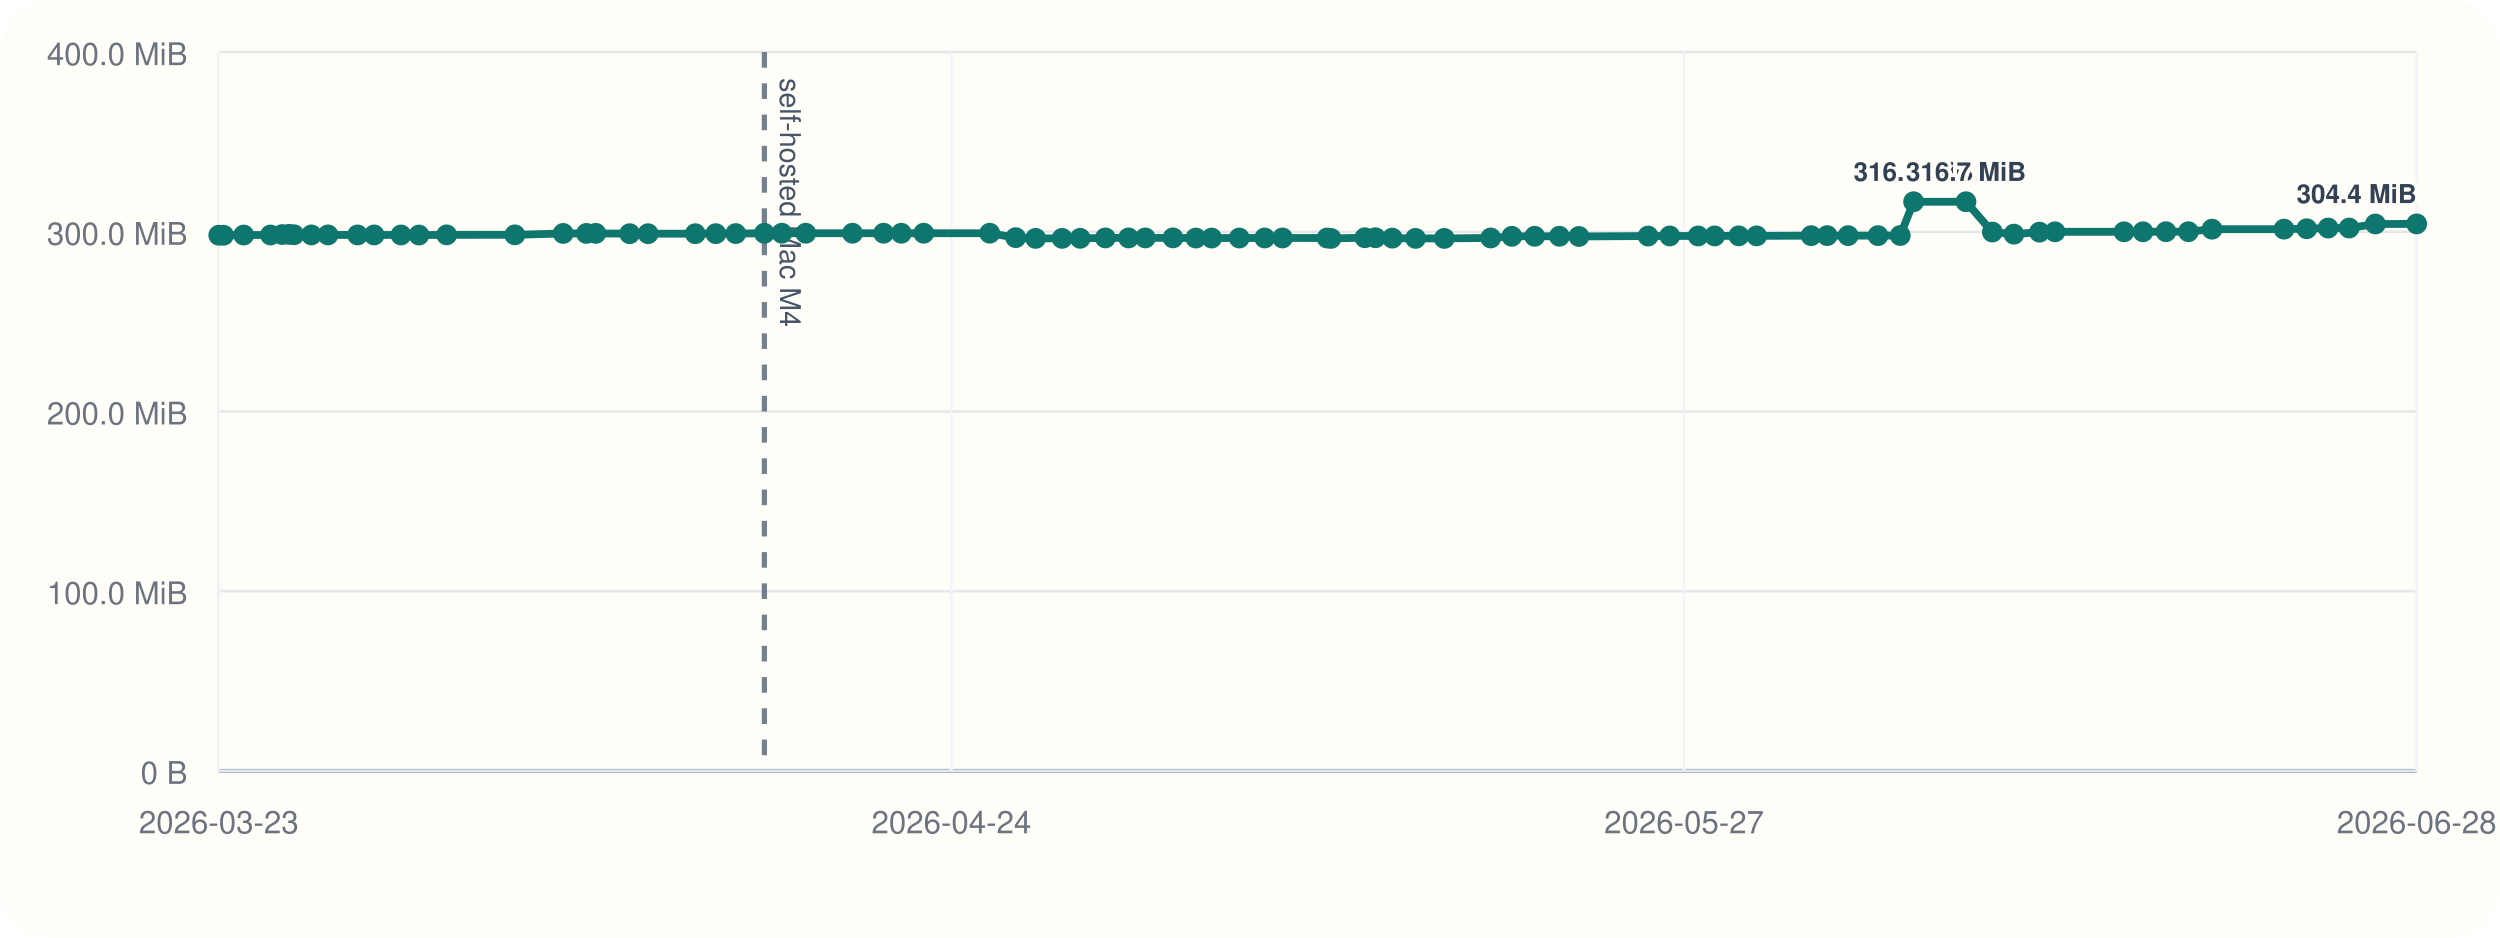
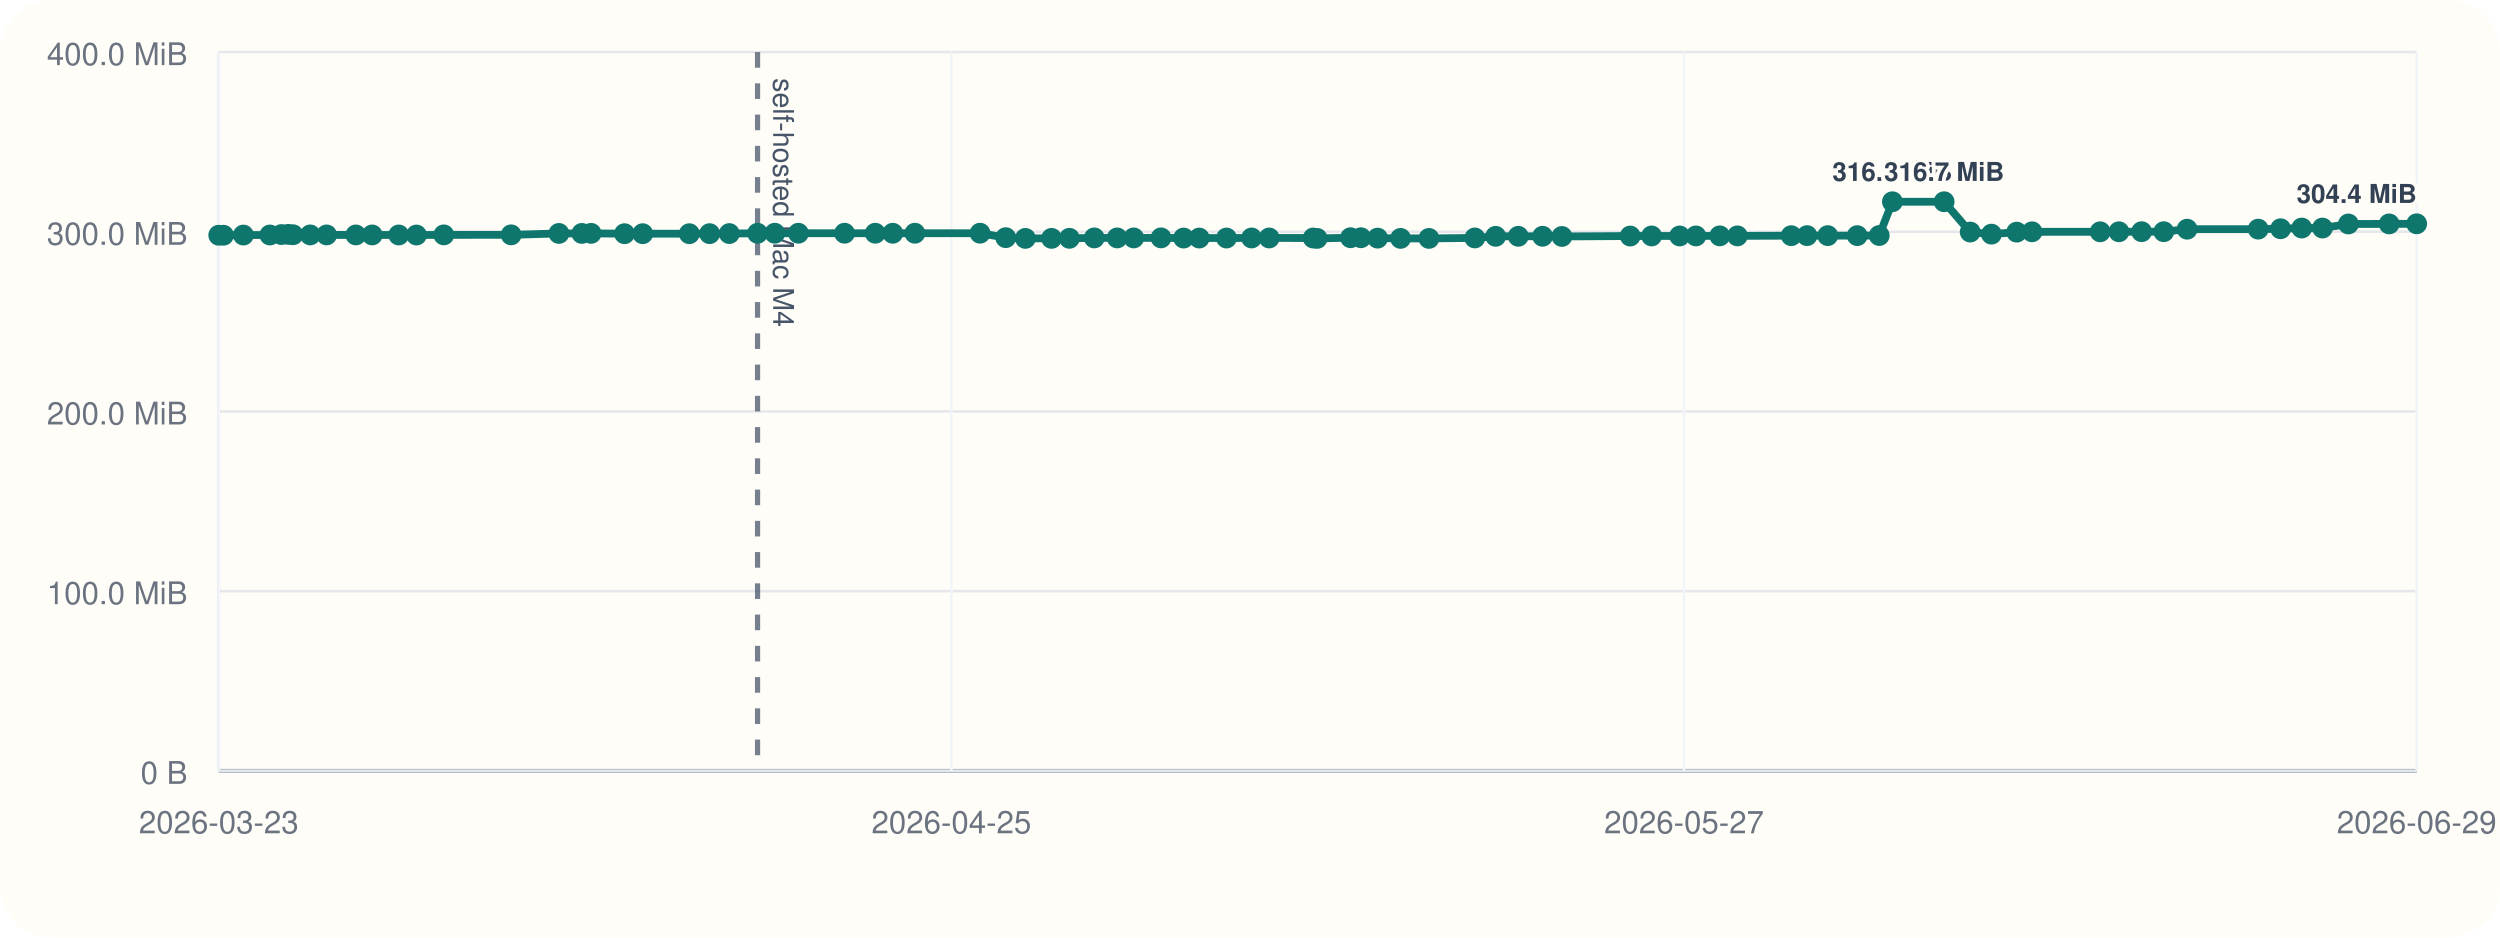
<svg xmlns="http://www.w3.org/2000/svg" viewBox="0 0 960 360">
  <rect width="960" height="360" rx="20" fill="#fffdf7" />
  <line x1="84" y1="296" x2="928" y2="296" stroke="#cbd5e1" stroke-width="1" />
  <line x1="84" y1="20" x2="84" y2="296" stroke="#cbd5e1" stroke-width="1" />
  <line x1="84" y1="296.00" x2="928" y2="296.00" stroke="#94a3b8" stroke-width="1.5" />
  <line x1="84" y1="296.00" x2="928" y2="296.00" stroke="#e5e7eb" stroke-width="1" />
  <text x="72" y="301.00" text-anchor="end" font-size="12" font-family="Helvetica, Arial, sans-serif" fill="#6b7280">0 B</text>
  <line x1="84" y1="227.00" x2="928" y2="227.00" stroke="#e5e7eb" stroke-width="1" />
  <text x="72" y="232.00" text-anchor="end" font-size="12" font-family="Helvetica, Arial, sans-serif" fill="#6b7280">100.0 MiB</text>
  <line x1="84" y1="158.00" x2="928" y2="158.00" stroke="#e5e7eb" stroke-width="1" />
  <text x="72" y="163.00" text-anchor="end" font-size="12" font-family="Helvetica, Arial, sans-serif" fill="#6b7280">200.0 MiB</text>
  <line x1="84" y1="89.00" x2="928" y2="89.00" stroke="#e5e7eb" stroke-width="1" />
  <text x="72" y="94.00" text-anchor="end" font-size="12" font-family="Helvetica, Arial, sans-serif" fill="#6b7280">300.0 MiB</text>
  <line x1="84" y1="20.00" x2="928" y2="20.00" stroke="#e5e7eb" stroke-width="1" />
  <text x="72" y="25.00" text-anchor="end" font-size="12" font-family="Helvetica, Arial, sans-serif" fill="#6b7280">400.0 MiB</text>
  <line x1="84.00" y1="20" x2="84.00" y2="296" stroke="#f1f5f9" stroke-width="1" />
  <text x="84.00" y="320" text-anchor="middle" font-size="12" font-family="Helvetica, Arial, sans-serif" fill="#6b7280">2026-03-23</text>
  <line x1="365.33" y1="20" x2="365.33" y2="296" stroke="#f1f5f9" stroke-width="1" />
-   <text x="365.33" y="320" text-anchor="middle" font-size="12" font-family="Helvetica, Arial, sans-serif" fill="#6b7280">2026-04-24</text>
+   <text x="365.33" y="320" text-anchor="middle" font-size="12" font-family="Helvetica, Arial, sans-serif" fill="#6b7280">2026-04-25</text>
  <line x1="646.67" y1="20" x2="646.67" y2="296" stroke="#f1f5f9" stroke-width="1" />
  <text x="646.67" y="320" text-anchor="middle" font-size="12" font-family="Helvetica, Arial, sans-serif" fill="#6b7280">2026-05-27</text>
  <line x1="928.00" y1="20" x2="928.00" y2="296" stroke="#f1f5f9" stroke-width="1" />
-   <text x="928.00" y="320" text-anchor="middle" font-size="12" font-family="Helvetica, Arial, sans-serif" fill="#6b7280">2026-06-28</text>
-   <line x1="293.52" y1="20" x2="293.52" y2="296" stroke="#475569" stroke-width="2" stroke-dasharray="6 6" opacity="0.75" />
-   <text x="299.52" y="30" transform="rotate(90 299.52 30)" font-size="11" font-family="Helvetica, Arial, sans-serif" fill="#475569">self-hosted Mac M4</text>
-   <polyline fill="none" stroke="#0f766e" stroke-width="3" points="84.00,90.33 85.82,90.33 93.58,90.26 103.88,90.24 108.36,90.07 111.03,90.00 112.89,90.14 119.58,90.21 125.94,90.21 137.32,90.22 143.66,90.22 153.99,90.23 160.88,90.25 171.52,90.19 197.70,90.18 216.27,89.64 225.19,89.63 228.78,89.61 241.80,89.74 248.86,89.74 266.99,89.74 274.88,89.72 282.54,89.69 293.52,89.58 300.23,89.56 309.40,89.56 327.35,89.56 339.31,89.56 346.10,89.57 354.71,89.56 380.05,89.55 390.04,91.26 397.68,91.54 407.85,91.53 414.78,91.51 424.47,91.36 433.37,91.36 439.79,91.36 450.42,91.34 459.21,91.41 465.27,91.41 475.88,91.40 485.64,91.38 492.48,91.38 509.60,91.40 511.11,91.55 524.12,91.29 528.16,91.29 534.64,91.44 543.57,91.54 554.60,91.55 572.44,91.37 580.55,90.75 589.33,90.74 598.80,90.73 606.30,90.80 632.87,90.64 641.18,90.61 652.08,90.61 658.42,90.60 667.69,90.57 674.54,90.58 695.49,90.50 701.63,90.48 709.67,90.48 721.15,90.48 729.70,90.44 734.83,77.47 754.93,77.47 765.08,89.11 773.34,89.91 783.16,89.14 789.12,89.01 815.62,89.01 822.91,89.00 831.73,88.97 840.35,88.97 849.42,88.01 877.07,87.99 885.79,87.84 894.00,87.57 902.06,87.57 912.15,86.01 928.00,85.98" />
+   <text x="928.00" y="320" text-anchor="middle" font-size="12" font-family="Helvetica, Arial, sans-serif" fill="#6b7280">2026-06-29</text>
+   <line x1="290.90" y1="20" x2="290.90" y2="296" stroke="#475569" stroke-width="2" stroke-dasharray="6 6" opacity="0.75" />
+   <text x="296.90" y="30" transform="rotate(90 296.90 30)" font-size="11" font-family="Helvetica, Arial, sans-serif" fill="#475569">self-hosted Mac M4</text>
+   <polyline fill="none" stroke="#0f766e" stroke-width="3" points="84.00,90.33 85.80,90.33 93.46,90.26 103.63,90.24 108.06,90.07 110.69,90.00 112.52,90.14 119.13,90.21 125.42,90.21 136.65,90.22 142.92,90.22 153.12,90.23 159.92,90.25 170.42,90.19 196.28,90.18 214.62,89.64 223.43,89.63 226.97,89.61 239.82,89.74 246.80,89.74 264.70,89.74 272.49,89.72 280.05,89.69 290.90,89.58 297.52,89.56 306.58,89.56 324.31,89.56 336.11,89.56 342.82,89.57 351.32,89.56 376.34,89.55 386.21,91.26 393.75,91.54 403.80,91.53 410.65,91.51 420.21,91.36 429.00,91.36 435.34,91.36 445.84,91.34 454.51,91.41 460.50,91.41 470.97,91.40 480.61,91.38 487.37,91.38 504.27,91.40 505.77,91.55 518.61,91.29 522.61,91.29 529.00,91.44 537.82,91.54 548.71,91.55 566.33,91.37 574.34,90.75 583.01,90.74 592.36,90.73 599.77,90.80 626.00,90.64 634.21,90.61 644.98,90.61 651.23,90.60 660.39,90.57 667.15,90.58 687.84,90.50 693.90,90.48 701.85,90.48 713.18,90.48 721.62,90.44 726.69,77.47 746.54,77.47 756.56,89.11 764.72,89.91 774.42,89.14 780.30,89.01 806.47,89.01 813.67,89.00 822.38,88.97 830.89,88.97 839.85,88.01 867.15,87.99 875.76,87.84 883.87,87.57 891.82,87.57 901.79,86.01 917.44,85.98 928.00,85.94" />
  <circle cx="84.00" cy="90.33" r="4" fill="#0f766e" />
-   <circle cx="85.82" cy="90.33" r="4" fill="#0f766e" />
-   <circle cx="93.58" cy="90.26" r="4" fill="#0f766e" />
-   <circle cx="103.88" cy="90.24" r="4" fill="#0f766e" />
-   <circle cx="108.36" cy="90.07" r="4" fill="#0f766e" />
-   <circle cx="111.03" cy="90.00" r="4" fill="#0f766e" />
-   <circle cx="112.89" cy="90.14" r="4" fill="#0f766e" />
-   <circle cx="119.58" cy="90.21" r="4" fill="#0f766e" />
-   <circle cx="125.94" cy="90.21" r="4" fill="#0f766e" />
-   <circle cx="137.32" cy="90.22" r="4" fill="#0f766e" />
-   <circle cx="143.66" cy="90.22" r="4" fill="#0f766e" />
-   <circle cx="153.99" cy="90.23" r="4" fill="#0f766e" />
-   <circle cx="160.88" cy="90.25" r="4" fill="#0f766e" />
-   <circle cx="171.52" cy="90.19" r="4" fill="#0f766e" />
-   <circle cx="197.70" cy="90.18" r="4" fill="#0f766e" />
-   <circle cx="216.27" cy="89.64" r="4" fill="#0f766e" />
-   <circle cx="225.19" cy="89.63" r="4" fill="#0f766e" />
-   <circle cx="228.78" cy="89.61" r="4" fill="#0f766e" />
-   <circle cx="241.80" cy="89.74" r="4" fill="#0f766e" />
-   <circle cx="248.86" cy="89.74" r="4" fill="#0f766e" />
-   <circle cx="266.99" cy="89.74" r="4" fill="#0f766e" />
-   <circle cx="274.88" cy="89.72" r="4" fill="#0f766e" />
-   <circle cx="282.54" cy="89.69" r="4" fill="#0f766e" />
-   <circle cx="293.52" cy="89.58" r="4" fill="#0f766e" />
-   <circle cx="300.23" cy="89.56" r="4" fill="#0f766e" />
-   <circle cx="309.40" cy="89.56" r="4" fill="#0f766e" />
-   <circle cx="327.35" cy="89.56" r="4" fill="#0f766e" />
-   <circle cx="339.31" cy="89.56" r="4" fill="#0f766e" />
-   <circle cx="346.10" cy="89.57" r="4" fill="#0f766e" />
-   <circle cx="354.71" cy="89.56" r="4" fill="#0f766e" />
-   <circle cx="380.05" cy="89.55" r="4" fill="#0f766e" />
-   <circle cx="390.04" cy="91.26" r="4" fill="#0f766e" />
-   <circle cx="397.68" cy="91.54" r="4" fill="#0f766e" />
-   <circle cx="407.85" cy="91.53" r="4" fill="#0f766e" />
-   <circle cx="414.78" cy="91.51" r="4" fill="#0f766e" />
-   <circle cx="424.47" cy="91.36" r="4" fill="#0f766e" />
-   <circle cx="433.37" cy="91.36" r="4" fill="#0f766e" />
-   <circle cx="439.79" cy="91.36" r="4" fill="#0f766e" />
-   <circle cx="450.42" cy="91.34" r="4" fill="#0f766e" />
-   <circle cx="459.21" cy="91.41" r="4" fill="#0f766e" />
-   <circle cx="465.27" cy="91.41" r="4" fill="#0f766e" />
-   <circle cx="475.88" cy="91.40" r="4" fill="#0f766e" />
-   <circle cx="485.64" cy="91.38" r="4" fill="#0f766e" />
-   <circle cx="492.48" cy="91.38" r="4" fill="#0f766e" />
-   <circle cx="509.60" cy="91.40" r="4" fill="#0f766e" />
-   <circle cx="511.11" cy="91.55" r="4" fill="#0f766e" />
-   <circle cx="524.12" cy="91.29" r="4" fill="#0f766e" />
-   <circle cx="528.16" cy="91.29" r="4" fill="#0f766e" />
-   <circle cx="534.64" cy="91.44" r="4" fill="#0f766e" />
-   <circle cx="543.57" cy="91.54" r="4" fill="#0f766e" />
-   <circle cx="554.60" cy="91.55" r="4" fill="#0f766e" />
-   <circle cx="572.44" cy="91.37" r="4" fill="#0f766e" />
-   <circle cx="580.55" cy="90.75" r="4" fill="#0f766e" />
-   <circle cx="589.33" cy="90.74" r="4" fill="#0f766e" />
-   <circle cx="598.80" cy="90.73" r="4" fill="#0f766e" />
-   <circle cx="606.30" cy="90.80" r="4" fill="#0f766e" />
-   <circle cx="632.87" cy="90.64" r="4" fill="#0f766e" />
-   <circle cx="641.18" cy="90.61" r="4" fill="#0f766e" />
-   <circle cx="652.08" cy="90.61" r="4" fill="#0f766e" />
-   <circle cx="658.42" cy="90.60" r="4" fill="#0f766e" />
-   <circle cx="667.69" cy="90.57" r="4" fill="#0f766e" />
-   <circle cx="674.54" cy="90.58" r="4" fill="#0f766e" />
-   <circle cx="695.49" cy="90.50" r="4" fill="#0f766e" />
-   <circle cx="701.63" cy="90.48" r="4" fill="#0f766e" />
-   <circle cx="709.67" cy="90.48" r="4" fill="#0f766e" />
-   <circle cx="721.15" cy="90.48" r="4" fill="#0f766e" />
-   <circle cx="729.70" cy="90.44" r="4" fill="#0f766e" />
-   <circle cx="734.83" cy="77.47" r="4" fill="#0f766e" />
-   <text x="734.83" y="69.47" text-anchor="middle" font-size="10" font-family="Helvetica, Arial, sans-serif" font-weight="600" paint-order="stroke" stroke="#fffdf7" stroke-width="3" stroke-linejoin="round" fill="#334155">316.7 MiB</text>
-   <circle cx="754.93" cy="77.47" r="4" fill="#0f766e" />
-   <text x="754.93" y="69.47" text-anchor="middle" font-size="10" font-family="Helvetica, Arial, sans-serif" font-weight="600" paint-order="stroke" stroke="#fffdf7" stroke-width="3" stroke-linejoin="round" fill="#334155">316.7 MiB</text>
-   <circle cx="765.08" cy="89.11" r="4" fill="#0f766e" />
-   <circle cx="773.34" cy="89.91" r="4" fill="#0f766e" />
-   <circle cx="783.16" cy="89.14" r="4" fill="#0f766e" />
-   <circle cx="789.12" cy="89.01" r="4" fill="#0f766e" />
-   <circle cx="815.62" cy="89.01" r="4" fill="#0f766e" />
-   <circle cx="822.91" cy="89.00" r="4" fill="#0f766e" />
-   <circle cx="831.73" cy="88.97" r="4" fill="#0f766e" />
-   <circle cx="840.35" cy="88.97" r="4" fill="#0f766e" />
-   <circle cx="849.42" cy="88.01" r="4" fill="#0f766e" />
-   <circle cx="877.07" cy="87.99" r="4" fill="#0f766e" />
-   <circle cx="885.79" cy="87.84" r="4" fill="#0f766e" />
-   <circle cx="894.00" cy="87.57" r="4" fill="#0f766e" />
-   <circle cx="902.06" cy="87.57" r="4" fill="#0f766e" />
-   <circle cx="912.15" cy="86.01" r="4" fill="#0f766e" />
-   <circle cx="928.00" cy="85.98" r="4" fill="#0f766e" />
-   <text x="928.00" y="77.98" text-anchor="end" font-size="10" font-family="Helvetica, Arial, sans-serif" font-weight="600" paint-order="stroke" stroke="#fffdf7" stroke-width="3" stroke-linejoin="round" fill="#334155">304.4 MiB</text>
+   <circle cx="85.80" cy="90.33" r="4" fill="#0f766e" />
+   <circle cx="93.46" cy="90.26" r="4" fill="#0f766e" />
+   <circle cx="103.63" cy="90.24" r="4" fill="#0f766e" />
+   <circle cx="108.06" cy="90.07" r="4" fill="#0f766e" />
+   <circle cx="110.69" cy="90.00" r="4" fill="#0f766e" />
+   <circle cx="112.52" cy="90.14" r="4" fill="#0f766e" />
+   <circle cx="119.13" cy="90.21" r="4" fill="#0f766e" />
+   <circle cx="125.42" cy="90.21" r="4" fill="#0f766e" />
+   <circle cx="136.65" cy="90.22" r="4" fill="#0f766e" />
+   <circle cx="142.92" cy="90.22" r="4" fill="#0f766e" />
+   <circle cx="153.12" cy="90.23" r="4" fill="#0f766e" />
+   <circle cx="159.92" cy="90.25" r="4" fill="#0f766e" />
+   <circle cx="170.42" cy="90.19" r="4" fill="#0f766e" />
+   <circle cx="196.28" cy="90.18" r="4" fill="#0f766e" />
+   <circle cx="214.62" cy="89.64" r="4" fill="#0f766e" />
+   <circle cx="223.43" cy="89.63" r="4" fill="#0f766e" />
+   <circle cx="226.97" cy="89.61" r="4" fill="#0f766e" />
+   <circle cx="239.82" cy="89.74" r="4" fill="#0f766e" />
+   <circle cx="246.80" cy="89.74" r="4" fill="#0f766e" />
+   <circle cx="264.70" cy="89.74" r="4" fill="#0f766e" />
+   <circle cx="272.49" cy="89.72" r="4" fill="#0f766e" />
+   <circle cx="280.05" cy="89.69" r="4" fill="#0f766e" />
+   <circle cx="290.90" cy="89.58" r="4" fill="#0f766e" />
+   <circle cx="297.52" cy="89.56" r="4" fill="#0f766e" />
+   <circle cx="306.58" cy="89.56" r="4" fill="#0f766e" />
+   <circle cx="324.31" cy="89.56" r="4" fill="#0f766e" />
+   <circle cx="336.11" cy="89.56" r="4" fill="#0f766e" />
+   <circle cx="342.82" cy="89.57" r="4" fill="#0f766e" />
+   <circle cx="351.32" cy="89.56" r="4" fill="#0f766e" />
+   <circle cx="376.34" cy="89.55" r="4" fill="#0f766e" />
+   <circle cx="386.21" cy="91.26" r="4" fill="#0f766e" />
+   <circle cx="393.75" cy="91.54" r="4" fill="#0f766e" />
+   <circle cx="403.80" cy="91.53" r="4" fill="#0f766e" />
+   <circle cx="410.65" cy="91.51" r="4" fill="#0f766e" />
+   <circle cx="420.21" cy="91.36" r="4" fill="#0f766e" />
+   <circle cx="429.00" cy="91.36" r="4" fill="#0f766e" />
+   <circle cx="435.34" cy="91.36" r="4" fill="#0f766e" />
+   <circle cx="445.84" cy="91.34" r="4" fill="#0f766e" />
+   <circle cx="454.51" cy="91.41" r="4" fill="#0f766e" />
+   <circle cx="460.50" cy="91.41" r="4" fill="#0f766e" />
+   <circle cx="470.97" cy="91.40" r="4" fill="#0f766e" />
+   <circle cx="480.61" cy="91.38" r="4" fill="#0f766e" />
+   <circle cx="487.37" cy="91.38" r="4" fill="#0f766e" />
+   <circle cx="504.27" cy="91.40" r="4" fill="#0f766e" />
+   <circle cx="505.77" cy="91.55" r="4" fill="#0f766e" />
+   <circle cx="518.61" cy="91.29" r="4" fill="#0f766e" />
+   <circle cx="522.61" cy="91.29" r="4" fill="#0f766e" />
+   <circle cx="529.00" cy="91.44" r="4" fill="#0f766e" />
+   <circle cx="537.82" cy="91.54" r="4" fill="#0f766e" />
+   <circle cx="548.71" cy="91.55" r="4" fill="#0f766e" />
+   <circle cx="566.33" cy="91.37" r="4" fill="#0f766e" />
+   <circle cx="574.34" cy="90.75" r="4" fill="#0f766e" />
+   <circle cx="583.01" cy="90.74" r="4" fill="#0f766e" />
+   <circle cx="592.36" cy="90.73" r="4" fill="#0f766e" />
+   <circle cx="599.77" cy="90.80" r="4" fill="#0f766e" />
+   <circle cx="626.00" cy="90.64" r="4" fill="#0f766e" />
+   <circle cx="634.21" cy="90.61" r="4" fill="#0f766e" />
+   <circle cx="644.98" cy="90.61" r="4" fill="#0f766e" />
+   <circle cx="651.23" cy="90.60" r="4" fill="#0f766e" />
+   <circle cx="660.39" cy="90.57" r="4" fill="#0f766e" />
+   <circle cx="667.15" cy="90.58" r="4" fill="#0f766e" />
+   <circle cx="687.84" cy="90.50" r="4" fill="#0f766e" />
+   <circle cx="693.90" cy="90.48" r="4" fill="#0f766e" />
+   <circle cx="701.85" cy="90.48" r="4" fill="#0f766e" />
+   <circle cx="713.18" cy="90.48" r="4" fill="#0f766e" />
+   <circle cx="721.62" cy="90.44" r="4" fill="#0f766e" />
+   <circle cx="726.69" cy="77.47" r="4" fill="#0f766e" />
+   <text x="726.69" y="69.47" text-anchor="middle" font-size="10" font-family="Helvetica, Arial, sans-serif" font-weight="600" paint-order="stroke" stroke="#fffdf7" stroke-width="3" stroke-linejoin="round" fill="#334155">316.7 MiB</text>
+   <circle cx="746.54" cy="77.47" r="4" fill="#0f766e" />
+   <text x="746.54" y="69.47" text-anchor="middle" font-size="10" font-family="Helvetica, Arial, sans-serif" font-weight="600" paint-order="stroke" stroke="#fffdf7" stroke-width="3" stroke-linejoin="round" fill="#334155">316.7 MiB</text>
+   <circle cx="756.56" cy="89.11" r="4" fill="#0f766e" />
+   <circle cx="764.72" cy="89.91" r="4" fill="#0f766e" />
+   <circle cx="774.42" cy="89.14" r="4" fill="#0f766e" />
+   <circle cx="780.30" cy="89.01" r="4" fill="#0f766e" />
+   <circle cx="806.47" cy="89.01" r="4" fill="#0f766e" />
+   <circle cx="813.67" cy="89.00" r="4" fill="#0f766e" />
+   <circle cx="822.38" cy="88.97" r="4" fill="#0f766e" />
+   <circle cx="830.89" cy="88.97" r="4" fill="#0f766e" />
+   <circle cx="839.85" cy="88.01" r="4" fill="#0f766e" />
+   <circle cx="867.15" cy="87.99" r="4" fill="#0f766e" />
+   <circle cx="875.76" cy="87.84" r="4" fill="#0f766e" />
+   <circle cx="883.87" cy="87.57" r="4" fill="#0f766e" />
+   <circle cx="891.82" cy="87.57" r="4" fill="#0f766e" />
+   <circle cx="901.79" cy="86.01" r="4" fill="#0f766e" />
+   <circle cx="917.44" cy="85.98" r="4" fill="#0f766e" />
+   <circle cx="928.00" cy="85.94" r="4" fill="#0f766e" />
+   <text x="928.00" y="77.94" text-anchor="end" font-size="10" font-family="Helvetica, Arial, sans-serif" font-weight="600" paint-order="stroke" stroke="#fffdf7" stroke-width="3" stroke-linejoin="round" fill="#334155">304.4 MiB</text>
</svg>
